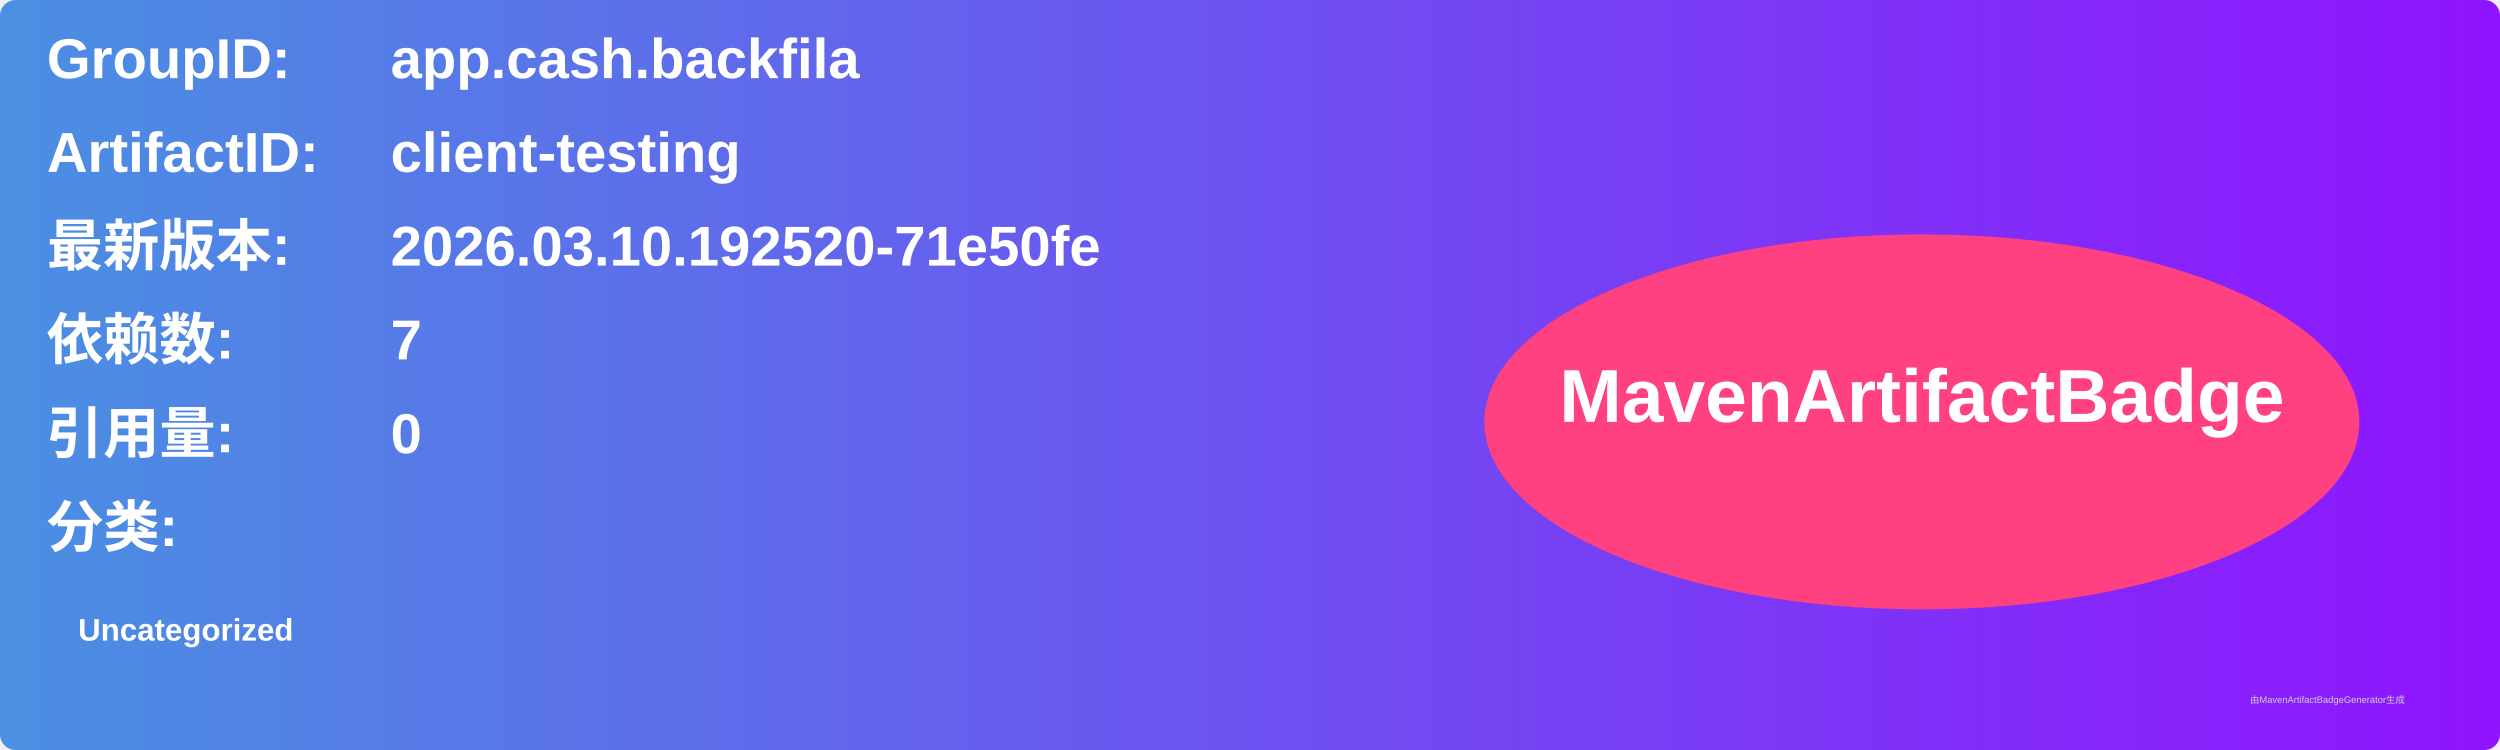
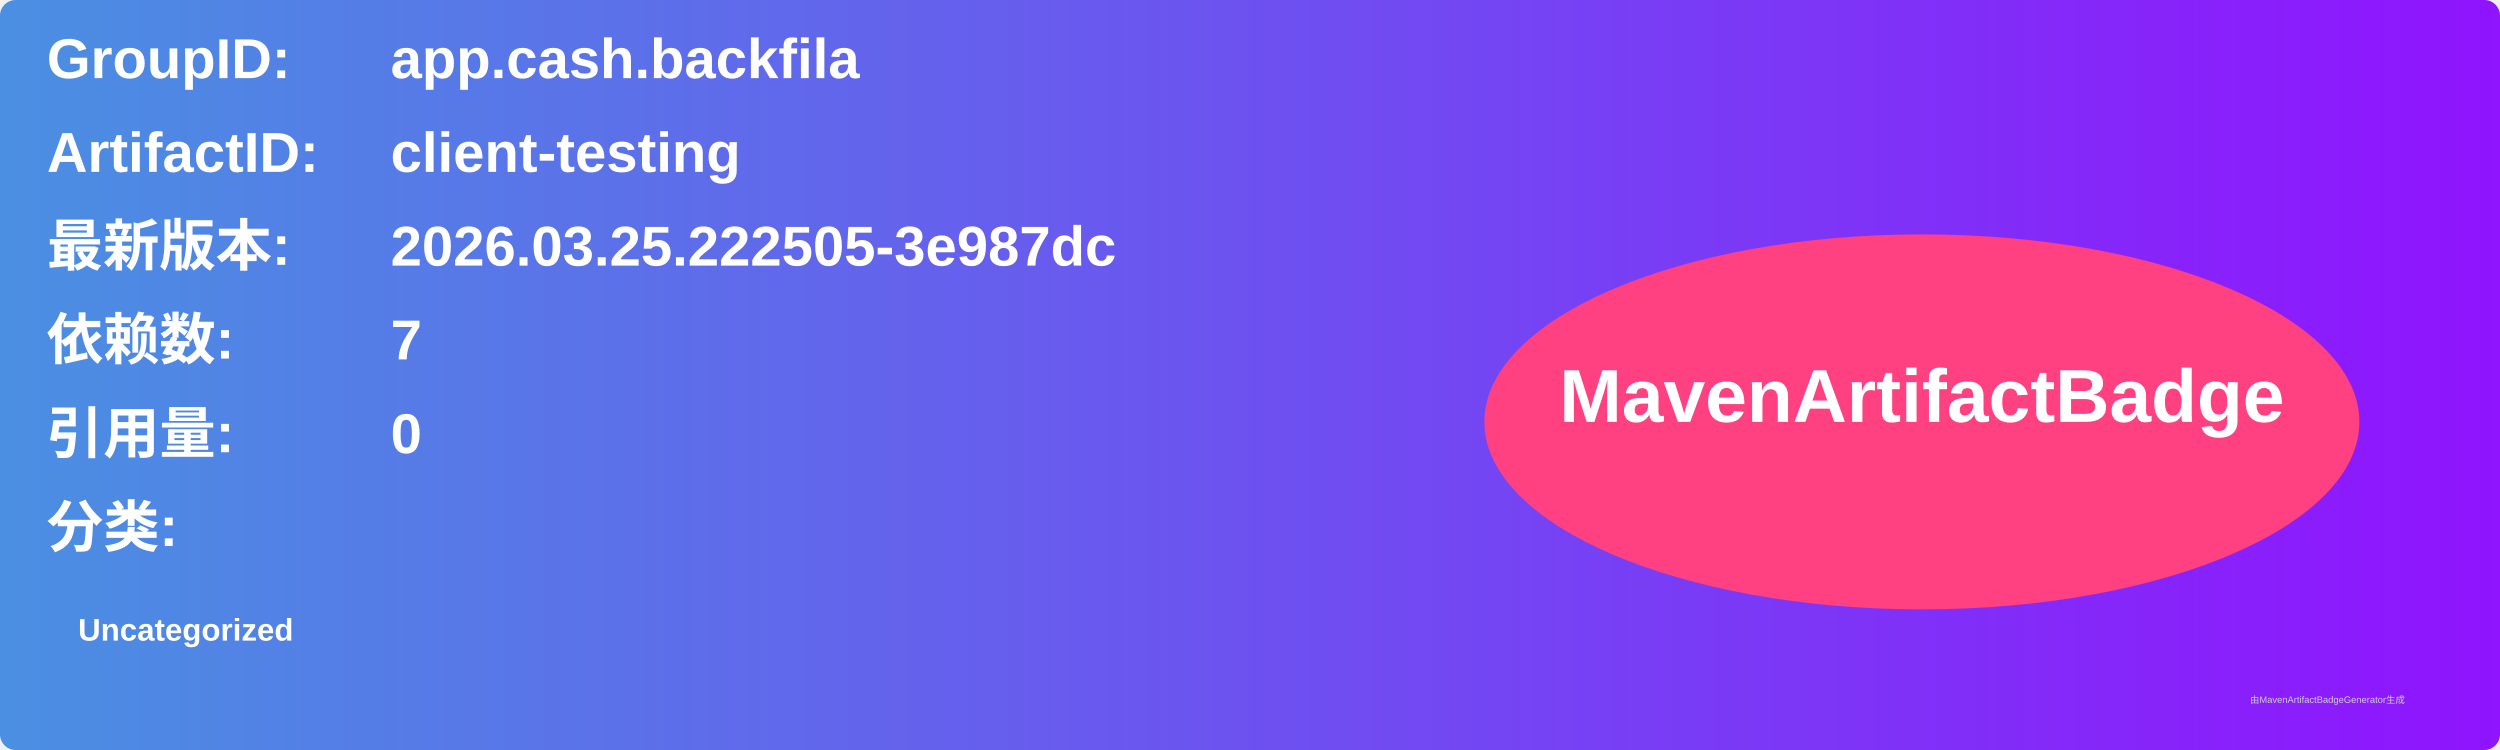
<svg xmlns="http://www.w3.org/2000/svg" width="800" height="240" viewBox="0 0 800 240">
  <linearGradient id="grad" x1="0%" y1="0%" x2="100%" y2="0%">
    <stop offset="0%" stop-color="#4a90e2" />
    <stop offset="100%" stop-color="#9013fe" />
  </linearGradient>
  <rect width="100%" height="100%" rx="5" ry="5" fill="url(#grad)" />
  <g transform="translate(15, 15)">
    <text x="0" y="10" font-family="Arial" font-size="18" fill="white" font-weight="bold" width="260">GroupID:</text>
    <text x="110" y="10" font-family="Arial" font-size="18" fill="white" font-weight="bold" width="460">app.cash.backfila</text>
    <text x="0" y="40" font-family="Arial" font-size="18" fill="white" font-weight="bold" width="260">ArtifactID:</text>
    <text x="110" y="40" font-family="Arial" font-size="18" fill="white" font-weight="bold" width="460">client-testing</text>
    <text x="0" y="70" font-family="Arial" font-size="18" fill="white" font-weight="bold">最新版本:</text>
    <text x="110" y="70" font-family="Arial" font-size="18" fill="white" font-weight="bold">
-       <tspan font-weight="bold">2026.03.10.192520-71e50fe</tspan>
+       <tspan font-weight="bold">2026.03.25.222505-3e987dc</tspan>
    </text>
    <text x="0" y="100" font-family="Arial" font-size="18" fill="white" font-weight="bold">依赖数: </text>
    <text x="110" y="100" font-family="Arial" font-size="18" fill="white">
      <tspan font-weight="bold">7</tspan>
    </text>
    <text x="0" y="130" font-family="Arial" font-size="18" fill="white" font-weight="bold">引用量: </text>
    <text x="110" y="130" font-family="Arial" font-size="18" fill="white">
      <tspan font-weight="bold">0</tspan>
    </text>
    <text x="0" y="160" font-family="Arial" font-size="18" fill="white" font-weight="bold">分类:</text>
    <text x="10" y="190" font-family="Arial" font-size="10" fill="white">
      <tspan font-weight="bold">Uncategorized</tspan>
    </text>
    <ellipse cx="600" cy="120" rx="140" ry="60" fill="#ff4081" />
    <text x="600" y="120" text-anchor="middle" font-family="Arial" font-size="24" fill="white" font-weight="bold">MavenArtifactBadge</text>
  </g>
  <text x="720" y="225" font-family="Arial" font-size="3" fill="#d0d0d0">由MavenArtifactBadgeGenerator生成</text>
</svg>
